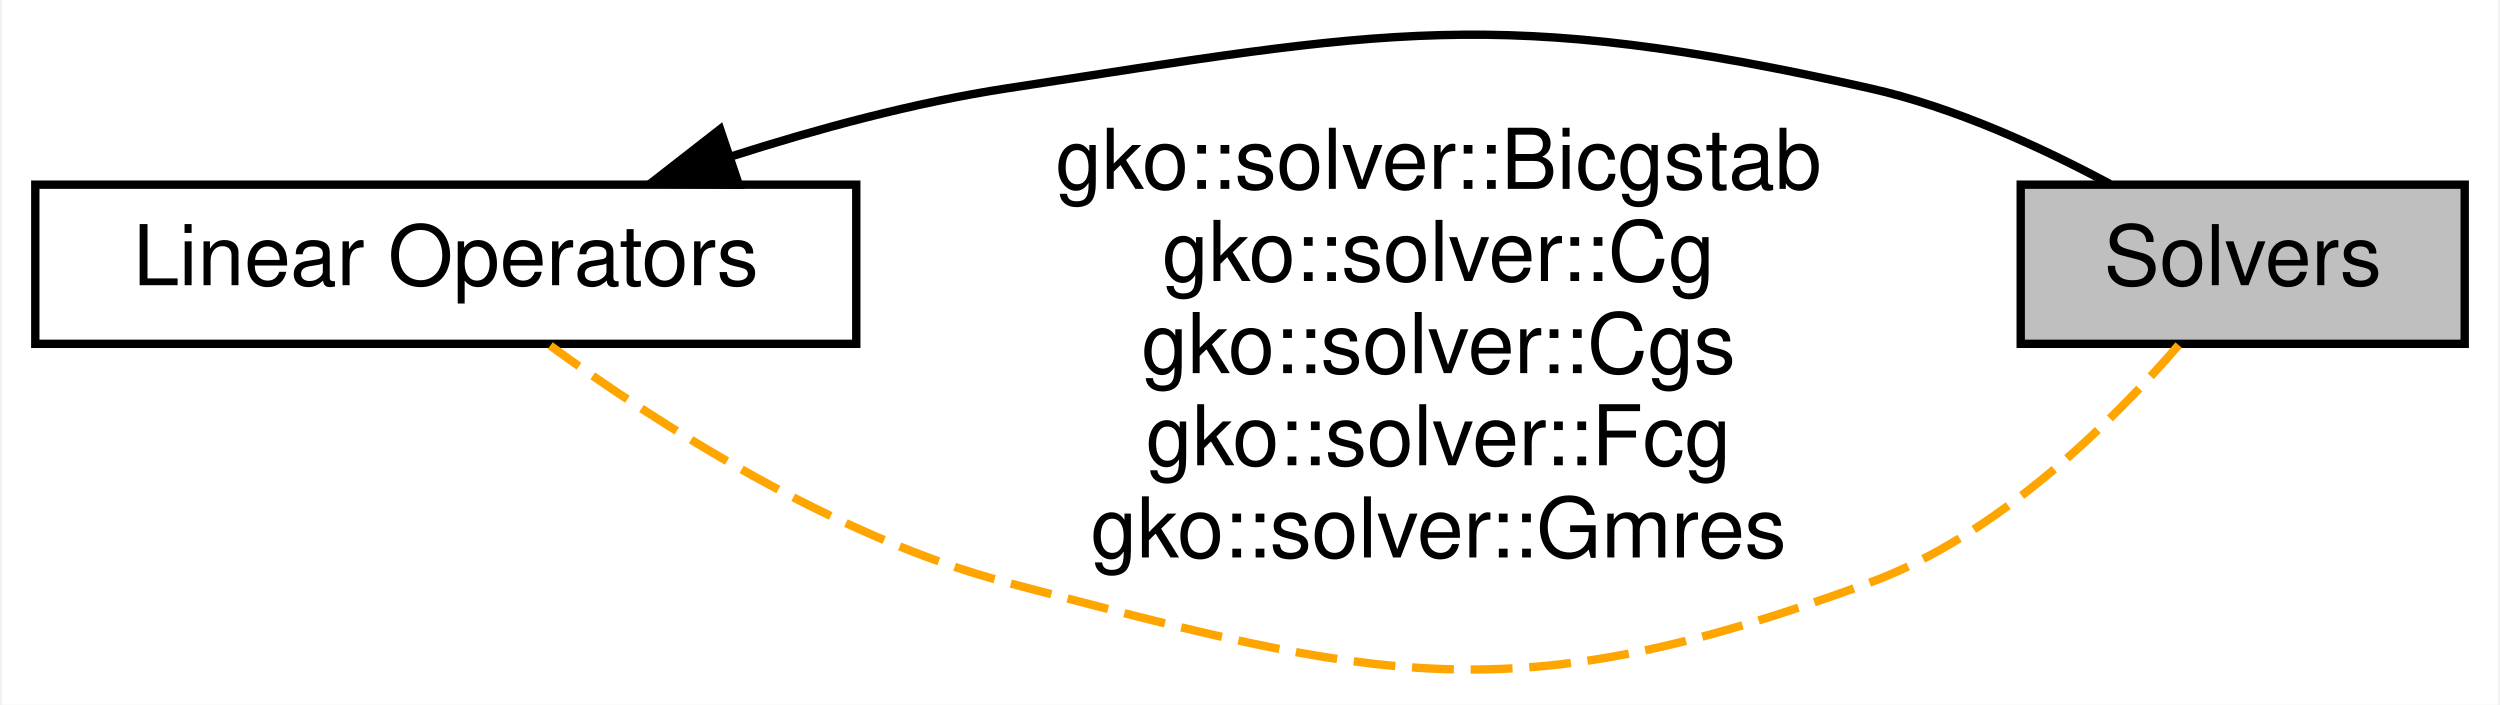
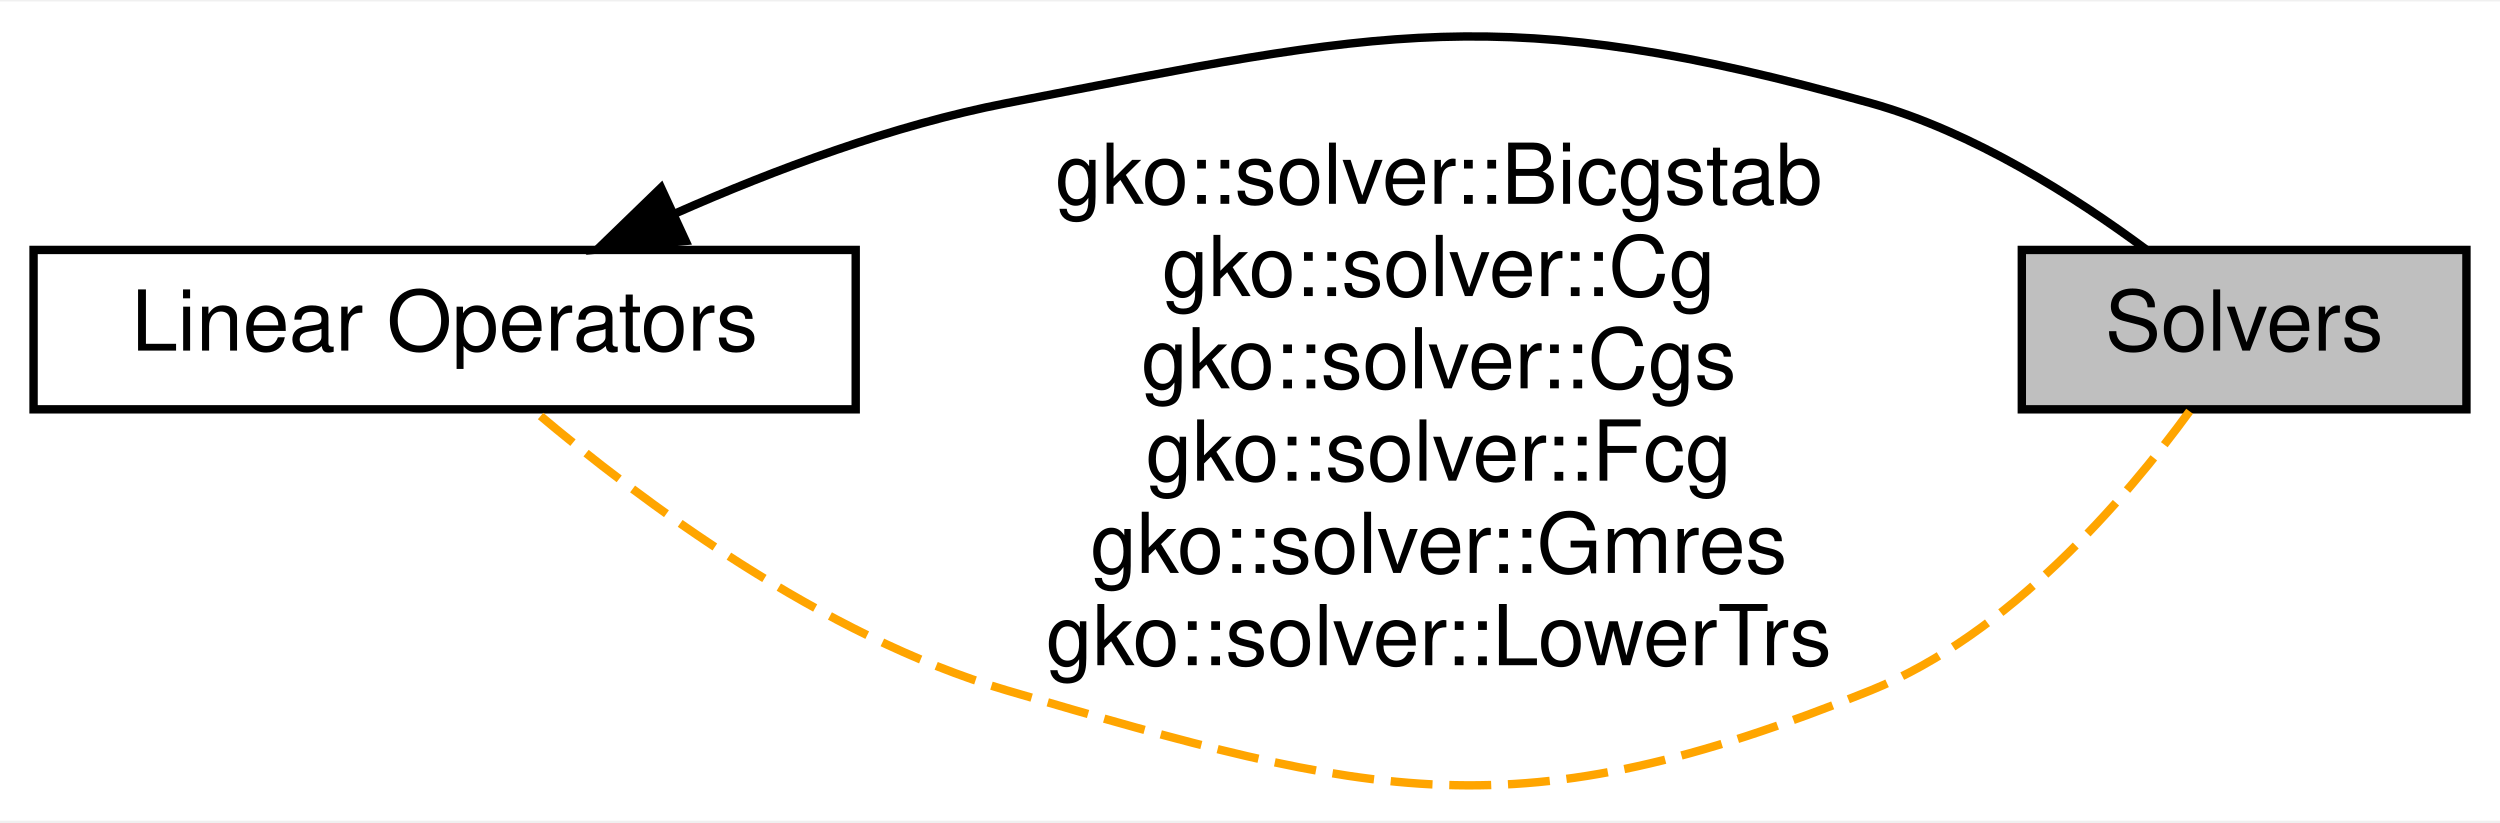
- <svg xmlns="http://www.w3.org/2000/svg" xmlns:xlink="http://www.w3.org/1999/xlink" width="298pt" height="84pt" viewBox="0.00 0.00 298.00 84.12">
-   <g id="graph0" class="graph" transform="scale(1 1) rotate(0) translate(4 80.1245)">
-     <polygon fill="#ffffff" stroke="transparent" points="-4,4 -4,-80.124 294,-80.124 294,4 -4,4" />
+ <svg xmlns="http://www.w3.org/2000/svg" xmlns:xlink="http://www.w3.org/1999/xlink" width="298pt" height="98pt" viewBox="0.00 0.00 298.00 97.65">
+   <g id="graph0" class="graph" transform="scale(1 1) rotate(0) translate(4 93.6487)">
+     <polygon fill="#ffffff" stroke="transparent" points="-4,4 -4,-93.649 294,-93.649 294,4 -4,4" />
    <g id="node1" class="node">
      <g id="a_node1">
        <a xlink:href="group__LinOp.html" target="_top" xlink:title="A module dedicated to the implementation and usage of the Linear operators in Ginkgo. ">
-           <polygon fill="#ffffff" stroke="#000000" points="0,-39.081 0,-58.081 98,-58.081 98,-39.081 0,-39.081" />
-           <text text-anchor="middle" x="49" y="-46.081" font-family="Helvetica,sans-Serif" font-size="10.00" fill="#000000">Linear Operators</text>
+           <polygon fill="#ffffff" stroke="#000000" points="0,-45.032 0,-64.031 98,-64.031 98,-45.032 0,-45.032" />
+           <text text-anchor="middle" x="49" y="-52.032" font-family="Helvetica,sans-Serif" font-size="10.00" fill="#000000">Linear Operators</text>
        </a>
      </g>
    </g>
    <g id="node2" class="node">
-       <polygon fill="#bfbfbf" stroke="#000000" points="237,-39.081 237,-58.081 290,-58.081 290,-39.081 237,-39.081" />
-       <text text-anchor="middle" x="263.5" y="-46.081" font-family="Helvetica,sans-Serif" font-size="10.00" fill="#000000">Solvers</text>
+       <polygon fill="#bfbfbf" stroke="#000000" points="237,-45.032 237,-64.031 290,-64.031 290,-45.032 237,-45.032" />
+       <text text-anchor="middle" x="263.5" y="-52.032" font-family="Helvetica,sans-Serif" font-size="10.00" fill="#000000">Solvers</text>
    </g>
    <g id="edge1" class="edge">
-       <path fill="none" stroke="#000000" d="M82.977,-61.422C93.415,-64.768 105.042,-67.904 116,-69.581 161.251,-76.506 174.33,-79.591 219,-69.581 229.003,-67.339 239.406,-62.584 247.636,-58.166" />
-       <polygon fill="#000000" stroke="#000000" points="83.988,-58.069 73.394,-58.19 81.751,-64.702 83.988,-58.069" />
+       <path fill="none" stroke="#000000" d="M76.508,-68.388C88.345,-73.612 102.534,-78.92 116,-81.531 160.941,-90.246 174.914,-93.86 219,-81.531 231.184,-78.124 243.35,-70.369 251.875,-64.04" />
+       <polygon fill="#000000" stroke="#000000" points="77.732,-65.097 67.186,-64.08 74.796,-71.452 77.732,-65.097" />
    </g>
    <g id="edge2" class="edge">
-       <path fill="none" stroke="#ffa500" stroke-dasharray="5,2" d="M255.854,-38.93C247.821,-29.643 234.25,-16.206 219,-10.581 176.051,5.262 160.263,1.098 116,-10.581 95.312,-16.039 74.312,-29.518 61.471,-38.86" />
-       <text text-anchor="middle" x="167.5" y="-57.581" font-family="Helvetica,sans-Serif" font-size="10.00" fill="#000000">gko::solver::Bicgstab</text>
-       <text text-anchor="middle" x="167.5" y="-46.581" font-family="Helvetica,sans-Serif" font-size="10.00" fill="#000000">gko::solver::Cg</text>
-       <text text-anchor="middle" x="167.5" y="-35.581" font-family="Helvetica,sans-Serif" font-size="10.00" fill="#000000">gko::solver::Cgs</text>
-       <text text-anchor="middle" x="167.5" y="-24.581" font-family="Helvetica,sans-Serif" font-size="10.00" fill="#000000">gko::solver::Fcg</text>
-       <text text-anchor="middle" x="167.5" y="-13.581" font-family="Helvetica,sans-Serif" font-size="10.00" fill="#000000">gko::solver::Gmres</text>
+       <path fill="none" stroke="#ffa500" stroke-dasharray="5,2" d="M256.998,-44.803C249.337,-34.311 235.534,-18.215 219,-11.531 176.558,5.624 159.927,1.352 116,-11.531 93.984,-17.989 72.348,-34.152 59.857,-44.719" />
+       <text text-anchor="middle" x="167.5" y="-69.531" font-family="Helvetica,sans-Serif" font-size="10.00" fill="#000000">gko::solver::Bicgstab</text>
+       <text text-anchor="middle" x="167.5" y="-58.532" font-family="Helvetica,sans-Serif" font-size="10.00" fill="#000000">gko::solver::Cg</text>
+       <text text-anchor="middle" x="167.5" y="-47.532" font-family="Helvetica,sans-Serif" font-size="10.00" fill="#000000">gko::solver::Cgs</text>
+       <text text-anchor="middle" x="167.5" y="-36.532" font-family="Helvetica,sans-Serif" font-size="10.00" fill="#000000">gko::solver::Fcg</text>
+       <text text-anchor="middle" x="167.5" y="-25.532" font-family="Helvetica,sans-Serif" font-size="10.00" fill="#000000">gko::solver::Gmres</text>
+       <text text-anchor="middle" x="167.5" y="-14.531" font-family="Helvetica,sans-Serif" font-size="10.00" fill="#000000">gko::solver::LowerTrs</text>
    </g>
  </g>
</svg>
